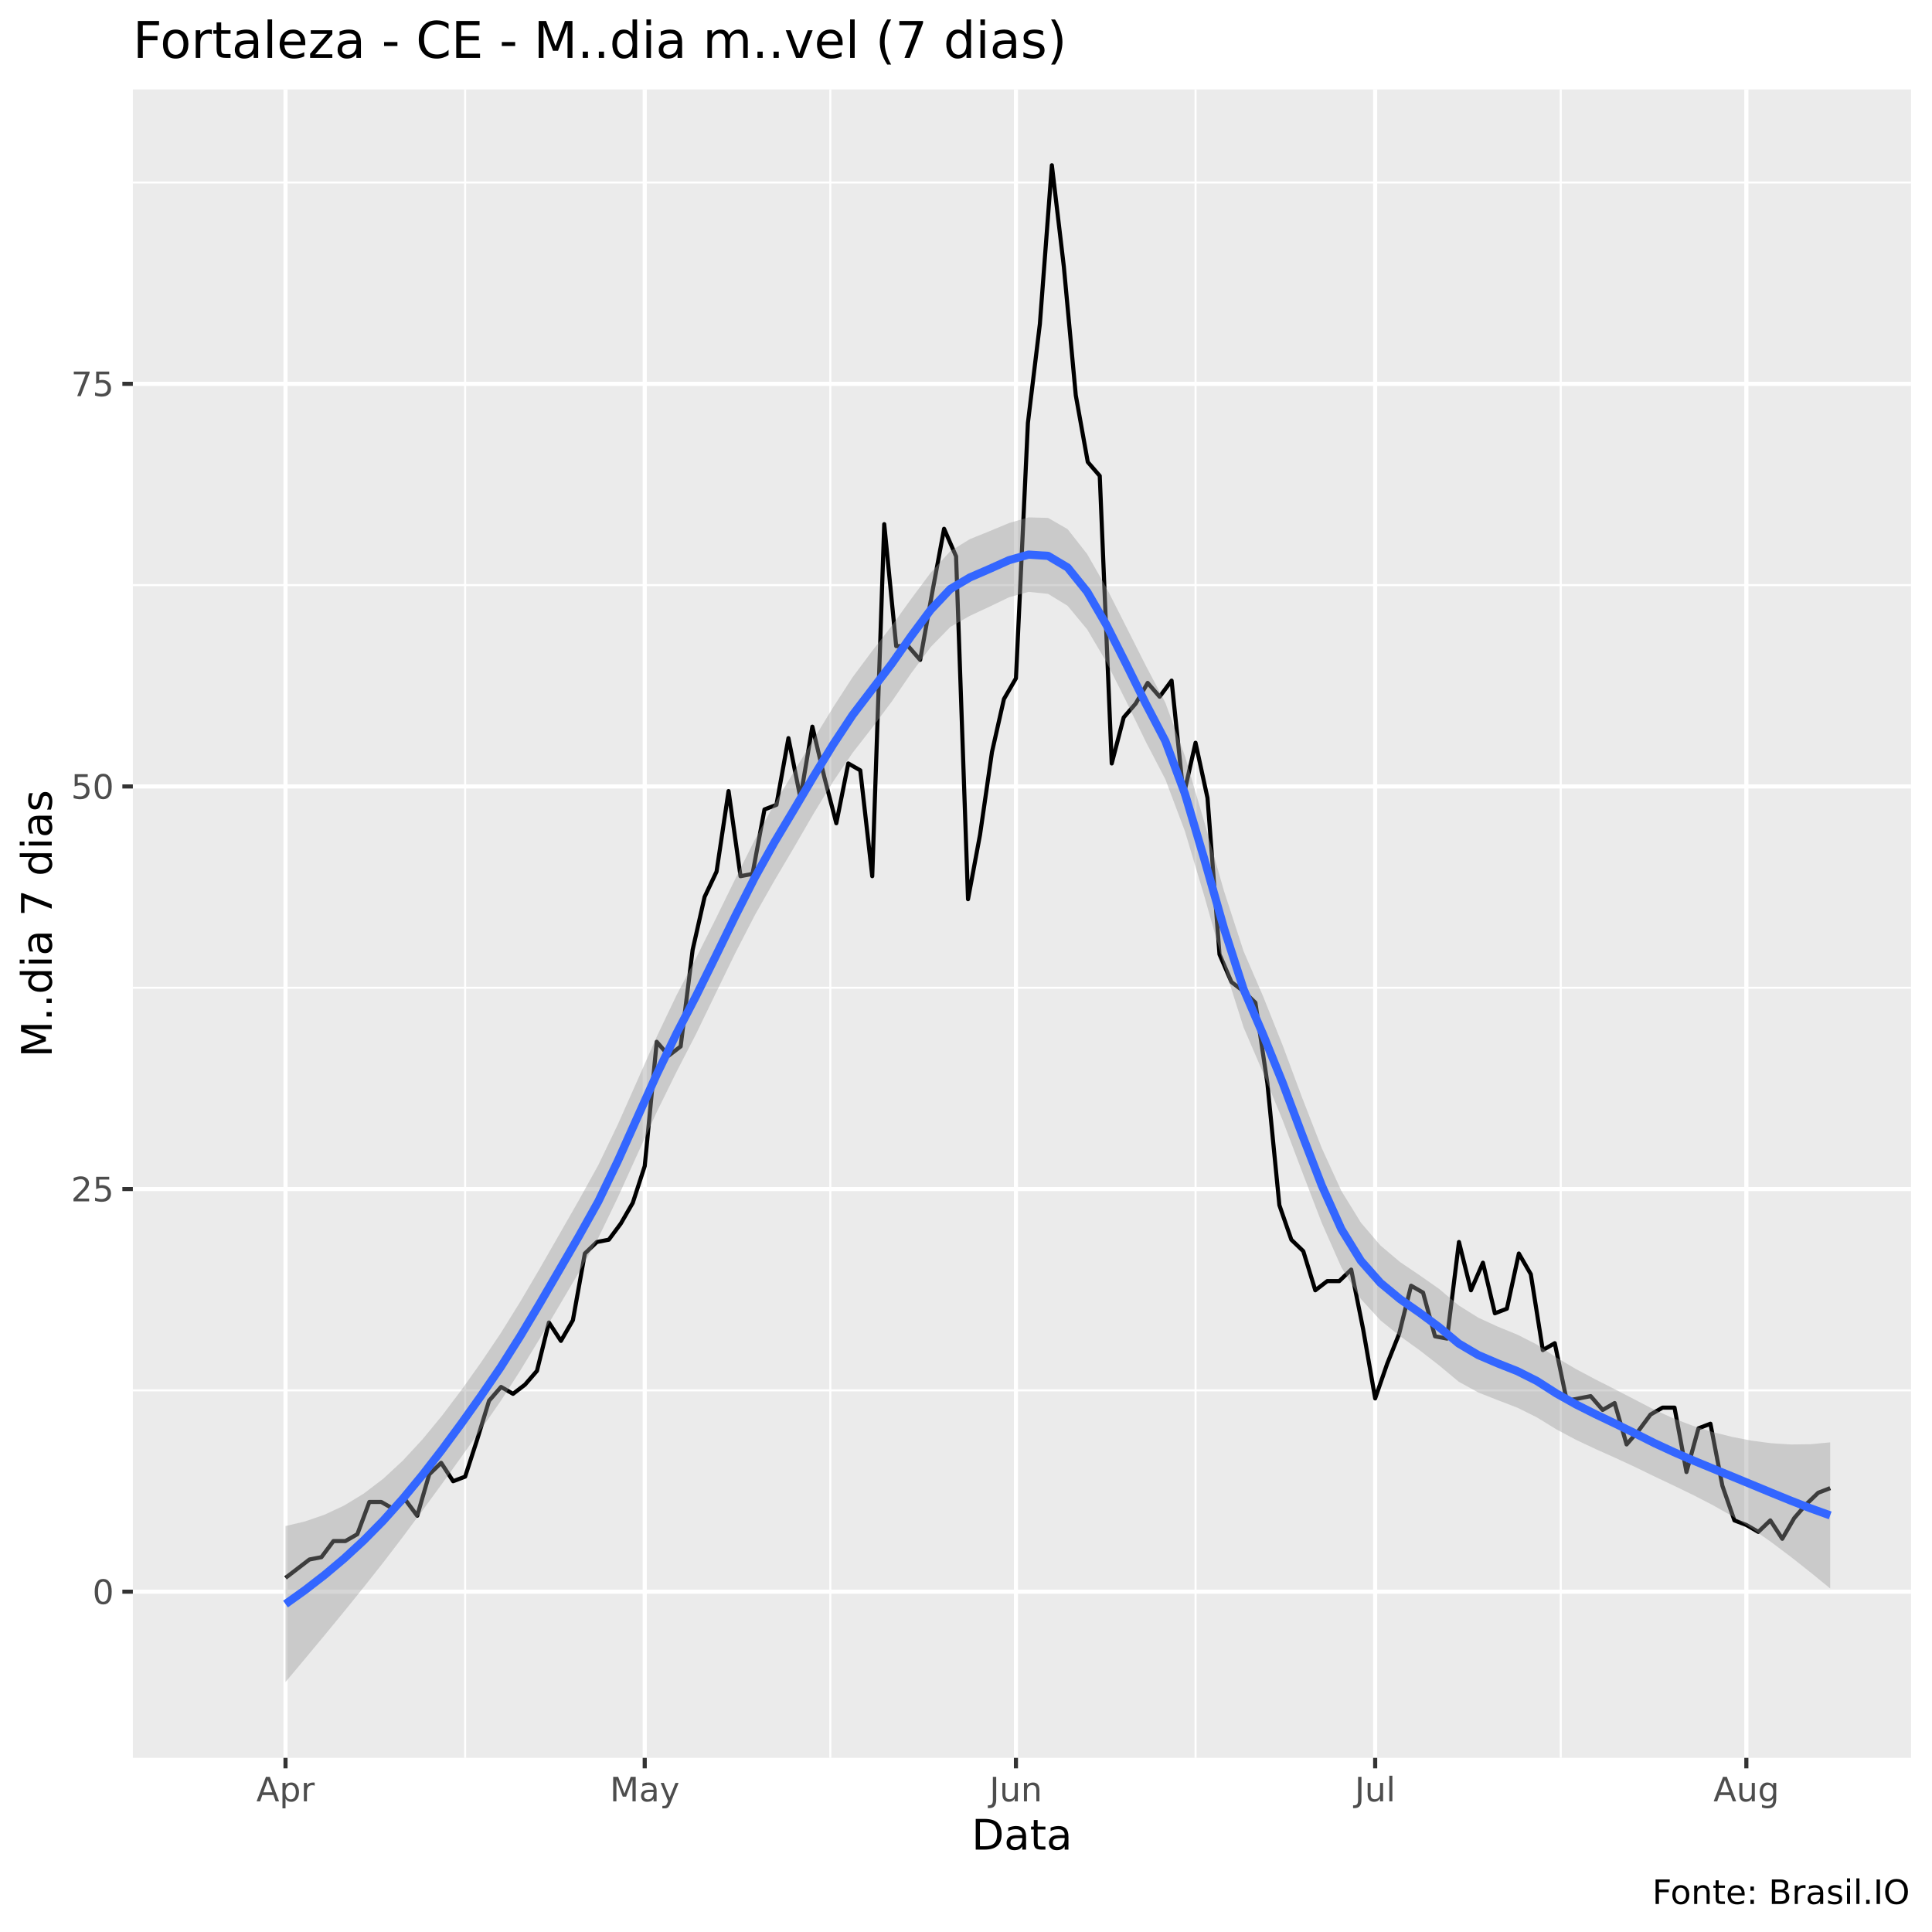
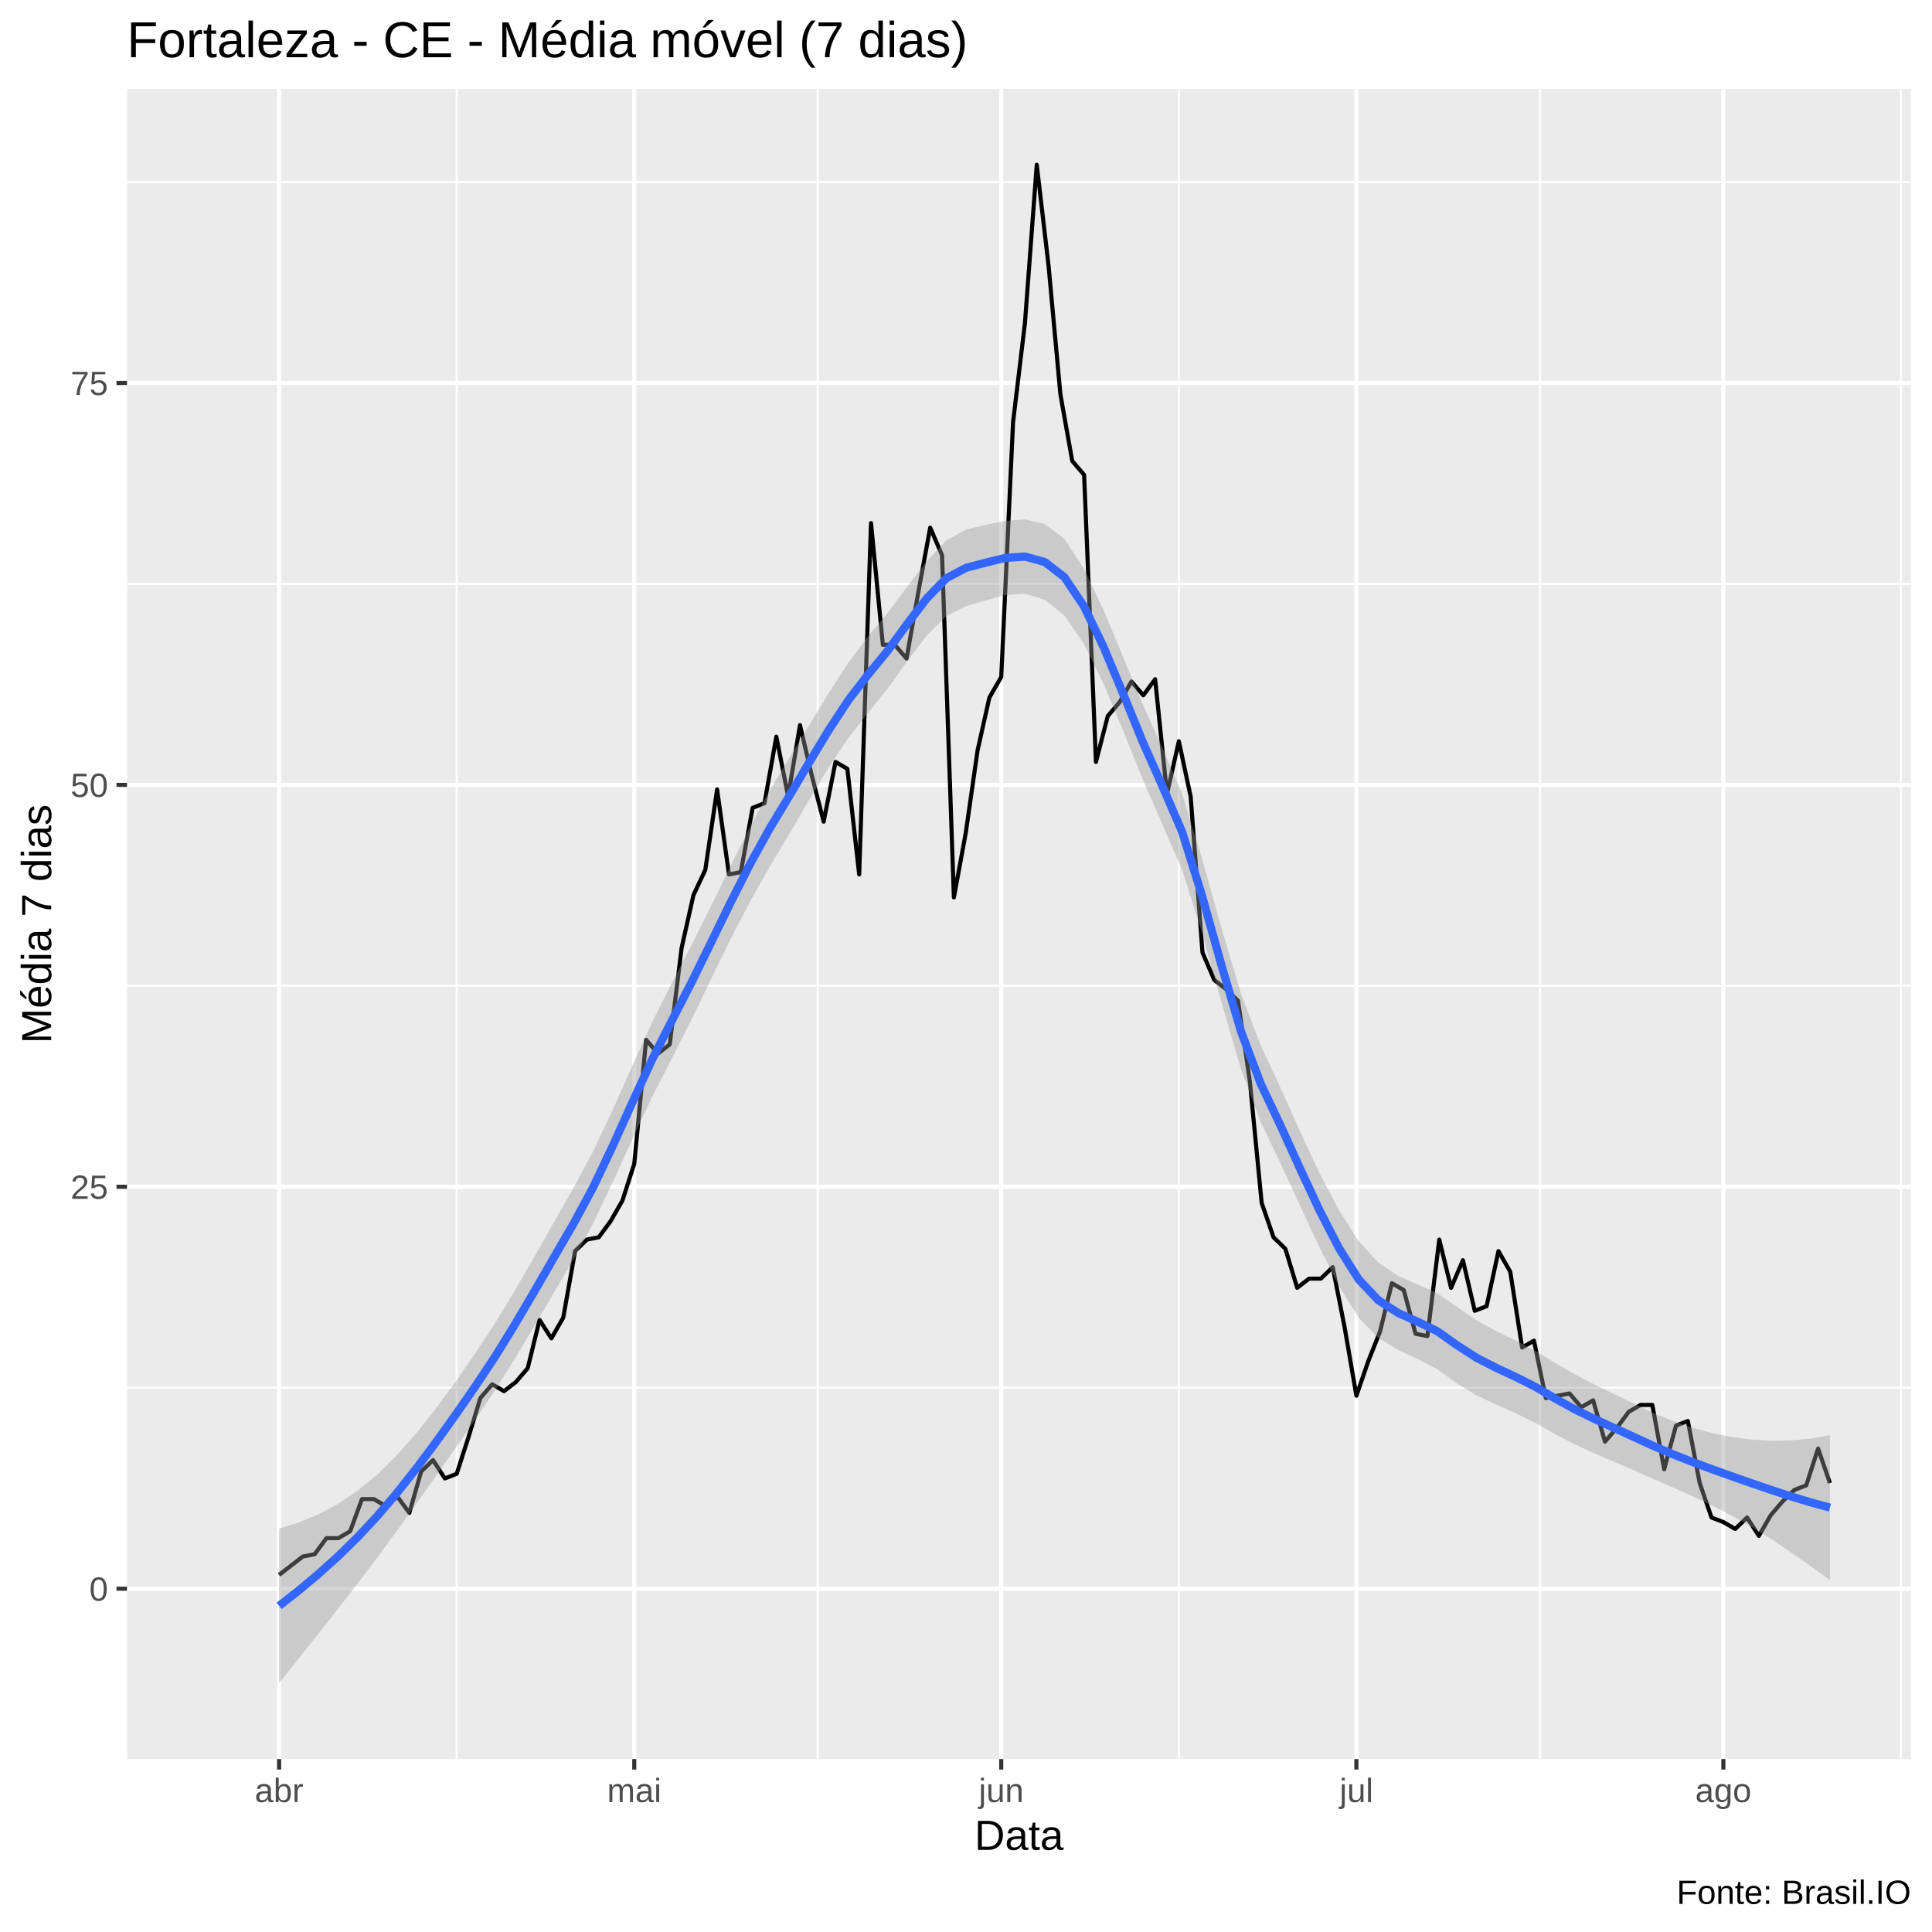
<svg xmlns="http://www.w3.org/2000/svg" viewBox="0 0 504.00 504.00">
  <defs>
    <style type="text/css">
    line, polyline, polygon, path, rect, circle {
      fill: none;
      stroke: #000000;
      stroke-linecap: round;
      stroke-linejoin: round;
      stroke-miterlimit: 10.00;
    }
  </style>
  </defs>
  <rect width="100%" height="100%" style="stroke: none; fill: #FFFFFF;" />
-   <rect x="0" y="0.00" width="504.00" height="504.00" style="stroke-width: 1.07; stroke: #FFFFFF; fill: #FFFFFF;" />
+   <rect x="0.00" y="0.00" width="504.00" height="504.00" style="stroke-width: 1.07; stroke: #FFFFFF; fill: #FFFFFF;" />
  <defs>
-     <clipPath id="cpMzQuNjZ8NDk4LjUyfDQ1OC41N3wyMy4zMw==">
-       <rect x="34.66" y="23.33" width="463.87" height="435.24" />
+     <clipPath id="cpMzMuMTN8NDk4LjUyfDQ1OC44OHwyMy4xOQ==">
+       <rect x="33.13" y="23.19" width="465.39" height="435.69" />
    </clipPath>
  </defs>
-   <rect x="34.66" y="23.33" width="463.87" height="435.24" style="stroke-width: 1.07; stroke: none; fill: #EBEBEB;" clip-path="url(#cpMzQuNjZ8NDk4LjUyfDQ1OC41N3wyMy4zMw==)" />
-   <polyline points="34.66,362.71 498.52,362.71 " style="stroke-width: 0.53; stroke: #FFFFFF; stroke-linecap: butt;" clip-path="url(#cpMzQuNjZ8NDk4LjUyfDQ1OC41N3wyMy4zMw==)" />
-   <polyline points="34.66,257.68 498.52,257.68 " style="stroke-width: 0.53; stroke: #FFFFFF; stroke-linecap: butt;" clip-path="url(#cpMzQuNjZ8NDk4LjUyfDQ1OC41N3wyMy4zMw==)" />
-   <polyline points="34.66,152.64 498.52,152.64 " style="stroke-width: 0.53; stroke: #FFFFFF; stroke-linecap: butt;" clip-path="url(#cpMzQuNjZ8NDk4LjUyfDQ1OC41N3wyMy4zMw==)" />
-   <polyline points="34.66,47.61 498.52,47.61 " style="stroke-width: 0.53; stroke: #FFFFFF; stroke-linecap: butt;" clip-path="url(#cpMzQuNjZ8NDk4LjUyfDQ1OC41N3wyMy4zMw==)" />
-   <polyline points="121.34,458.57 121.34,23.33 " style="stroke-width: 0.53; stroke: #FFFFFF; stroke-linecap: butt;" clip-path="url(#cpMzQuNjZ8NDk4LjUyfDQ1OC41N3wyMy4zMw==)" />
-   <polyline points="216.61,458.57 216.61,23.33 " style="stroke-width: 0.53; stroke: #FFFFFF; stroke-linecap: butt;" clip-path="url(#cpMzQuNjZ8NDk4LjUyfDQ1OC41N3wyMy4zMw==)" />
-   <polyline points="311.88,458.57 311.88,23.33 " style="stroke-width: 0.53; stroke: #FFFFFF; stroke-linecap: butt;" clip-path="url(#cpMzQuNjZ8NDk4LjUyfDQ1OC41N3wyMy4zMw==)" />
-   <polyline points="407.15,458.57 407.15,23.33 " style="stroke-width: 0.53; stroke: #FFFFFF; stroke-linecap: butt;" clip-path="url(#cpMzQuNjZ8NDk4LjUyfDQ1OC41N3wyMy4zMw==)" />
-   <polyline points="34.66,415.22 498.52,415.22 " style="stroke-width: 1.07; stroke: #FFFFFF; stroke-linecap: butt;" clip-path="url(#cpMzQuNjZ8NDk4LjUyfDQ1OC41N3wyMy4zMw==)" />
-   <polyline points="34.66,310.19 498.52,310.19 " style="stroke-width: 1.07; stroke: #FFFFFF; stroke-linecap: butt;" clip-path="url(#cpMzQuNjZ8NDk4LjUyfDQ1OC41N3wyMy4zMw==)" />
-   <polyline points="34.66,205.16 498.52,205.16 " style="stroke-width: 1.07; stroke: #FFFFFF; stroke-linecap: butt;" clip-path="url(#cpMzQuNjZ8NDk4LjUyfDQ1OC41N3wyMy4zMw==)" />
-   <polyline points="34.66,100.13 498.52,100.13 " style="stroke-width: 1.07; stroke: #FFFFFF; stroke-linecap: butt;" clip-path="url(#cpMzQuNjZ8NDk4LjUyfDQ1OC41N3wyMy4zMw==)" />
-   <polyline points="74.48,458.57 74.48,23.33 " style="stroke-width: 1.07; stroke: #FFFFFF; stroke-linecap: butt;" clip-path="url(#cpMzQuNjZ8NDk4LjUyfDQ1OC41N3wyMy4zMw==)" />
-   <polyline points="168.19,458.57 168.19,23.33 " style="stroke-width: 1.07; stroke: #FFFFFF; stroke-linecap: butt;" clip-path="url(#cpMzQuNjZ8NDk4LjUyfDQ1OC41N3wyMy4zMw==)" />
-   <polyline points="265.03,458.57 265.03,23.33 " style="stroke-width: 1.07; stroke: #FFFFFF; stroke-linecap: butt;" clip-path="url(#cpMzQuNjZ8NDk4LjUyfDQ1OC41N3wyMy4zMw==)" />
-   <polyline points="358.74,458.57 358.74,23.33 " style="stroke-width: 1.07; stroke: #FFFFFF; stroke-linecap: butt;" clip-path="url(#cpMzQuNjZ8NDk4LjUyfDQ1OC41N3wyMy4zMw==)" />
-   <polyline points="455.57,458.57 455.57,23.33 " style="stroke-width: 1.07; stroke: #FFFFFF; stroke-linecap: butt;" clip-path="url(#cpMzQuNjZ8NDk4LjUyfDQ1OC41N3wyMy4zMw==)" />
-   <polyline points="74.48,411.62 80.73,406.82 83.85,406.22 86.98,402.02 90.10,402.02 93.22,400.22 96.35,391.82 99.47,391.82 102.60,393.62 105.72,391.22 108.84,395.42 111.97,384.61 115.09,381.61 118.21,386.41 121.34,385.21 124.46,375.61 127.58,365.41 130.71,361.81 133.83,363.61 136.96,361.21 140.08,357.61 143.20,345.00 146.33,349.80 149.45,344.40 152.57,327.00 155.70,324.00 158.82,323.40 161.95,319.19 165.07,313.79 168.19,304.19 171.32,271.78 174.44,275.38 177.56,272.98 180.69,247.77 183.81,233.97 186.93,227.37 190.06,206.36 193.18,228.57 196.31,227.97 199.43,211.16 202.55,209.96 205.68,192.56 208.80,208.16 211.92,189.56 215.05,202.76 218.17,214.76 221.29,199.16 224.42,200.96 227.54,228.57 230.67,136.74 233.79,168.55 236.91,168.55 240.04,172.15 243.16,154.74 246.28,137.94 249.41,145.14 252.53,234.57 255.66,217.76 258.78,196.16 261.90,182.35 265.03,176.95 268.15,110.33 271.27,84.52 274.40,43.11 277.52,69.52 280.64,103.13 283.77,120.53 286.89,124.14 290.02,199.16 293.14,187.15 296.26,183.55 299.39,178.15 302.51,181.75 305.63,177.55 308.76,207.56 311.88,193.76 315.00,208.16 318.13,248.97 321.25,256.18 324.38,258.58 327.50,261.58 330.62,282.58 333.75,314.39 336.87,323.40 339.99,326.40 343.12,336.60 346.24,334.20 349.37,334.20 352.49,331.20 355.61,346.80 358.74,364.81 361.86,355.80 364.98,348.00 368.11,335.40 371.23,337.20 374.35,348.60 377.48,349.20 380.60,324.00 383.73,336.60 386.85,329.40 389.97,342.60 393.10,341.40 396.22,327.00 399.34,332.40 402.47,352.20 405.59,350.40 408.72,365.41 411.84,364.81 414.96,364.21 418.09,367.81 421.21,366.01 424.33,376.81 427.46,373.21 430.58,369.01 433.70,367.21 436.83,367.21 439.95,384.01 443.08,372.61 446.20,371.41 449.32,387.61 452.45,396.62 455.57,397.82 458.69,399.62 461.82,396.62 464.94,401.42 468.06,396.02 471.19,392.42 474.31,389.42 477.44,388.21 " style="stroke-width: 1.07; stroke-linecap: butt;" clip-path="url(#cpMzQuNjZ8NDk4LjUyfDQ1OC41N3wyMy4zMw==)" />
-   <polygon points="74.48,398.10 79.58,396.89 84.68,395.13 89.78,392.74 94.88,389.64 99.99,385.75 105.09,381.02 110.19,375.51 115.29,369.33 120.39,362.58 125.49,355.41 130.59,347.84 135.69,339.63 140.79,330.96 145.89,322.05 150.99,313.13 156.09,303.91 161.19,293.29 166.29,281.82 171.40,270.27 176.50,259.59 181.60,249.87 186.70,239.72 191.80,229.30 196.90,219.07 202.00,209.76 207.10,201.34 212.20,192.91 217.30,184.58 222.40,176.69 227.50,169.85 232.60,163.31 237.70,156.23 242.80,149.38 247.91,143.77 253.01,140.64 258.11,138.58 263.21,136.45 268.31,134.97 273.41,135.10 278.51,138.04 283.61,144.54 288.71,153.48 293.81,163.54 298.91,173.65 304.01,183.33 309.11,197.23 314.21,214.59 319.31,232.45 324.42,248.15 329.52,259.95 334.62,272.72 339.72,286.43 344.82,299.52 349.92,310.67 355.02,318.95 360.12,324.91 365.22,329.22 370.32,332.66 375.42,336.24 380.52,340.53 385.62,343.73 390.72,346.08 395.82,348.16 400.93,350.76 406.03,354.14 411.13,357.15 416.23,359.86 421.33,362.45 426.43,365.09 431.53,367.74 436.63,370.05 441.73,371.99 446.83,373.59 451.93,374.86 457.03,375.84 462.13,376.50 467.23,376.82 472.34,376.75 477.44,376.27 477.44,414.38 472.34,410.22 467.23,406.18 462.13,402.34 457.03,398.77 451.93,395.54 446.83,392.65 441.73,390.02 436.63,387.55 431.53,385.13 426.43,382.65 421.33,380.29 416.23,378.01 411.13,375.61 406.03,372.89 400.93,369.75 395.82,367.22 390.72,365.26 385.62,363.25 380.52,360.44 375.42,356.19 370.32,352.23 365.22,348.56 360.12,344.44 355.02,338.88 349.92,330.60 344.82,319.05 339.72,305.77 334.62,292.29 329.52,279.90 324.42,268.04 319.31,251.95 314.21,233.93 309.11,216.85 304.01,203.31 298.91,193.51 293.81,183.00 288.71,172.83 283.61,164.20 278.51,158.04 273.41,154.92 268.31,154.40 263.21,155.82 258.11,158.28 253.01,160.65 247.91,163.55 242.80,168.78 237.70,175.62 232.60,183.06 227.50,189.86 222.40,196.42 217.30,203.96 212.20,212.32 207.10,221.13 202.00,229.76 196.90,238.77 191.80,248.66 186.70,259.15 181.60,269.70 176.50,279.58 171.40,289.94 166.29,301.09 161.19,312.35 156.09,322.91 150.99,331.96 145.89,340.61 140.79,349.22 135.69,357.60 130.59,365.52 125.49,372.85 120.39,380.01 115.29,387.09 110.19,394.07 105.09,400.92 99.99,407.60 94.88,414.06 89.78,420.38 84.68,426.58 79.58,432.71 74.48,438.79 " style="stroke-width: 0.00; stroke: none; fill: #999999; fill-opacity: 0.40;" clip-path="url(#cpMzQuNjZ8NDk4LjUyfDQ1OC41N3wyMy4zMw==)" />
-   <polyline points="74.48,398.10 79.58,396.89 84.68,395.13 89.78,392.74 94.88,389.64 99.99,385.75 105.09,381.02 110.19,375.51 115.29,369.33 120.39,362.58 125.49,355.41 130.59,347.84 135.69,339.63 140.79,330.96 145.89,322.05 150.99,313.13 156.09,303.91 161.19,293.29 166.29,281.82 171.40,270.27 176.50,259.59 181.60,249.87 186.70,239.72 191.80,229.30 196.90,219.07 202.00,209.76 207.10,201.34 212.20,192.91 217.30,184.58 222.40,176.69 227.50,169.85 232.60,163.31 237.70,156.23 242.80,149.38 247.91,143.77 253.01,140.64 258.11,138.58 263.21,136.45 268.31,134.97 273.41,135.10 278.51,138.04 283.61,144.54 288.71,153.48 293.81,163.54 298.91,173.65 304.01,183.33 309.11,197.23 314.21,214.59 319.31,232.45 324.42,248.15 329.52,259.95 334.62,272.72 339.72,286.43 344.82,299.52 349.92,310.67 355.02,318.95 360.12,324.91 365.22,329.22 370.32,332.66 375.42,336.24 380.52,340.53 385.62,343.73 390.72,346.08 395.82,348.16 400.93,350.76 406.03,354.14 411.13,357.15 416.23,359.86 421.33,362.45 426.43,365.09 431.53,367.74 436.63,370.05 441.73,371.99 446.83,373.59 451.93,374.86 457.03,375.84 462.13,376.50 467.23,376.82 472.34,376.75 477.44,376.27 " style="stroke-width: 2.13; stroke: none;" clip-path="url(#cpMzQuNjZ8NDk4LjUyfDQ1OC41N3wyMy4zMw==)" />
-   <polyline points="477.44,414.38 472.34,410.22 467.23,406.18 462.13,402.34 457.03,398.77 451.93,395.54 446.83,392.65 441.73,390.02 436.63,387.55 431.53,385.13 426.43,382.65 421.33,380.29 416.23,378.01 411.13,375.61 406.03,372.89 400.93,369.75 395.82,367.22 390.72,365.26 385.62,363.25 380.52,360.44 375.42,356.19 370.32,352.23 365.22,348.56 360.12,344.44 355.02,338.88 349.92,330.60 344.82,319.05 339.72,305.77 334.62,292.29 329.52,279.90 324.42,268.04 319.31,251.95 314.21,233.93 309.11,216.85 304.01,203.31 298.91,193.51 293.81,183.00 288.71,172.83 283.61,164.20 278.51,158.04 273.41,154.92 268.31,154.40 263.21,155.82 258.11,158.28 253.01,160.65 247.91,163.55 242.80,168.78 237.70,175.62 232.60,183.06 227.50,189.86 222.40,196.42 217.30,203.96 212.20,212.32 207.10,221.13 202.00,229.76 196.90,238.77 191.80,248.66 186.70,259.15 181.60,269.70 176.50,279.58 171.40,289.94 166.29,301.09 161.19,312.35 156.09,322.91 150.99,331.96 145.89,340.61 140.79,349.22 135.69,357.60 130.59,365.52 125.49,372.85 120.39,380.01 115.29,387.09 110.19,394.07 105.09,400.92 99.99,407.60 94.88,414.06 89.78,420.38 84.68,426.58 79.58,432.71 74.48,438.79 " style="stroke-width: 2.13; stroke: none;" clip-path="url(#cpMzQuNjZ8NDk4LjUyfDQ1OC41N3wyMy4zMw==)" />
-   <polyline points="74.48,418.45 79.58,414.80 84.68,410.85 89.78,406.56 94.88,401.85 99.99,396.67 105.09,390.97 110.19,384.79 115.29,378.21 120.39,371.30 125.49,364.13 130.59,356.68 135.69,348.62 140.79,340.09 145.89,331.33 150.99,322.54 156.09,313.41 161.19,302.82 166.29,291.45 171.40,280.11 176.50,269.58 181.60,259.78 186.70,249.44 191.80,238.98 196.90,228.92 202.00,219.76 207.10,211.24 212.20,202.62 217.30,194.27 222.40,186.55 227.50,179.86 232.60,173.19 237.70,165.93 242.80,159.08 247.91,153.66 253.01,150.64 258.11,148.43 263.21,146.14 268.31,144.68 273.41,145.01 278.51,148.04 283.61,154.37 288.71,163.16 293.81,173.27 298.91,183.58 304.01,193.32 309.11,207.04 314.21,224.26 319.31,242.20 324.42,258.09 329.52,269.92 334.62,282.51 339.72,296.10 344.82,309.29 349.92,320.64 355.02,328.91 360.12,334.67 365.22,338.89 370.32,342.44 375.42,346.22 380.52,350.48 385.62,353.49 390.72,355.67 395.82,357.69 400.93,360.26 406.03,363.52 411.13,366.38 416.23,368.94 421.33,371.37 426.43,373.87 431.53,376.44 436.63,378.80 441.73,381.01 446.83,383.12 451.93,385.20 457.03,387.31 462.13,389.42 467.23,391.50 472.34,393.49 477.44,395.32 " style="stroke-width: 2.13; stroke: #3366FF; stroke-linecap: butt;" clip-path="url(#cpMzQuNjZ8NDk4LjUyfDQ1OC41N3wyMy4zMw==)" />
+   <rect x="33.13" y="23.19" width="465.39" height="435.69" style="stroke-width: 1.07; stroke: none; fill: #EBEBEB;" clip-path="url(#cpMzMuMTN8NDk4LjUyfDQ1OC44OHwyMy4xOQ==)" />
+   <polyline points="33.13,362.02 498.52,362.02 " style="stroke-width: 0.53; stroke: #FFFFFF; stroke-linecap: butt;" clip-path="url(#cpMzMuMTN8NDk4LjUyfDQ1OC44OHwyMy4xOQ==)" />
+   <polyline points="33.13,257.17 498.52,257.17 " style="stroke-width: 0.53; stroke: #FFFFFF; stroke-linecap: butt;" clip-path="url(#cpMzMuMTN8NDk4LjUyfDQ1OC44OHwyMy4xOQ==)" />
+   <polyline points="33.13,152.33 498.52,152.33 " style="stroke-width: 0.53; stroke: #FFFFFF; stroke-linecap: butt;" clip-path="url(#cpMzMuMTN8NDk4LjUyfDQ1OC44OHwyMy4xOQ==)" />
+   <polyline points="33.13,47.48 498.52,47.48 " style="stroke-width: 0.53; stroke: #FFFFFF; stroke-linecap: butt;" clip-path="url(#cpMzMuMTN8NDk4LjUyfDQ1OC44OHwyMy4xOQ==)" />
+   <polyline points="119.13,458.88 119.13,23.19 " style="stroke-width: 0.53; stroke: #FFFFFF; stroke-linecap: butt;" clip-path="url(#cpMzMuMTN8NDk4LjUyfDQ1OC44OHwyMy4xOQ==)" />
+   <polyline points="213.32,458.88 213.32,23.19 " style="stroke-width: 0.53; stroke: #FFFFFF; stroke-linecap: butt;" clip-path="url(#cpMzMuMTN8NDk4LjUyfDQ1OC44OHwyMy4xOQ==)" />
+   <polyline points="307.52,458.88 307.52,23.19 " style="stroke-width: 0.53; stroke: #FFFFFF; stroke-linecap: butt;" clip-path="url(#cpMzMuMTN8NDk4LjUyfDQ1OC44OHwyMy4xOQ==)" />
+   <polyline points="401.71,458.88 401.71,23.19 " style="stroke-width: 0.53; stroke: #FFFFFF; stroke-linecap: butt;" clip-path="url(#cpMzMuMTN8NDk4LjUyfDQ1OC44OHwyMy4xOQ==)" />
+   <polyline points="495.90,458.88 495.90,23.19 " style="stroke-width: 0.53; stroke: #FFFFFF; stroke-linecap: butt;" clip-path="url(#cpMzMuMTN8NDk4LjUyfDQ1OC44OHwyMy4xOQ==)" />
+   <polyline points="33.13,414.44 498.52,414.44 " style="stroke-width: 1.07; stroke: #FFFFFF; stroke-linecap: butt;" clip-path="url(#cpMzMuMTN8NDk4LjUyfDQ1OC44OHwyMy4xOQ==)" />
+   <polyline points="33.13,309.59 498.52,309.59 " style="stroke-width: 1.07; stroke: #FFFFFF; stroke-linecap: butt;" clip-path="url(#cpMzMuMTN8NDk4LjUyfDQ1OC44OHwyMy4xOQ==)" />
+   <polyline points="33.13,204.75 498.52,204.75 " style="stroke-width: 1.07; stroke: #FFFFFF; stroke-linecap: butt;" clip-path="url(#cpMzMuMTN8NDk4LjUyfDQ1OC44OHwyMy4xOQ==)" />
+   <polyline points="33.13,99.91 498.52,99.91 " style="stroke-width: 1.07; stroke: #FFFFFF; stroke-linecap: butt;" clip-path="url(#cpMzMuMTN8NDk4LjUyfDQ1OC44OHwyMy4xOQ==)" />
+   <polyline points="72.81,458.88 72.81,23.19 " style="stroke-width: 1.07; stroke: #FFFFFF; stroke-linecap: butt;" clip-path="url(#cpMzMuMTN8NDk4LjUyfDQ1OC44OHwyMy4xOQ==)" />
+   <polyline points="165.46,458.88 165.46,23.19 " style="stroke-width: 1.07; stroke: #FFFFFF; stroke-linecap: butt;" clip-path="url(#cpMzMuMTN8NDk4LjUyfDQ1OC44OHwyMy4xOQ==)" />
+   <polyline points="261.19,458.88 261.19,23.19 " style="stroke-width: 1.07; stroke: #FFFFFF; stroke-linecap: butt;" clip-path="url(#cpMzMuMTN8NDk4LjUyfDQ1OC44OHwyMy4xOQ==)" />
+   <polyline points="353.84,458.88 353.84,23.19 " style="stroke-width: 1.07; stroke: #FFFFFF; stroke-linecap: butt;" clip-path="url(#cpMzMuMTN8NDk4LjUyfDQ1OC44OHwyMy4xOQ==)" />
+   <polyline points="449.57,458.88 449.57,23.19 " style="stroke-width: 1.07; stroke: #FFFFFF; stroke-linecap: butt;" clip-path="url(#cpMzMuMTN8NDk4LjUyfDQ1OC44OHwyMy4xOQ==)" />
+   <polyline points="72.81,410.84 78.99,406.05 82.08,405.45 85.16,401.26 88.25,401.26 91.34,399.46 94.43,391.07 97.52,391.07 100.61,392.87 103.69,390.47 106.78,394.67 109.87,383.88 112.96,380.89 116.05,385.68 119.13,384.48 122.22,374.90 125.31,364.71 128.40,361.12 131.49,362.91 134.58,360.52 137.66,356.92 140.75,344.34 143.84,349.13 146.93,343.74 150.02,326.37 153.10,323.37 156.19,322.77 159.28,318.58 162.37,313.19 165.46,303.60 168.55,271.25 171.63,274.85 174.72,272.45 177.81,247.29 180.90,233.51 183.99,226.92 187.07,205.95 190.16,228.11 193.25,227.52 196.34,210.74 199.43,209.54 202.52,192.17 205.60,207.74 208.69,189.17 211.78,202.35 214.87,214.34 217.96,198.76 221.05,200.56 224.13,228.11 227.22,136.45 230.31,168.20 233.40,168.20 236.49,171.80 239.57,154.42 242.66,137.65 245.75,144.84 248.84,234.11 251.93,217.33 255.02,195.76 258.10,181.98 261.19,176.59 264.28,110.09 267.37,84.33 270.46,42.99 273.54,69.35 276.63,102.90 279.72,120.27 282.81,123.87 285.90,198.76 288.99,186.78 292.07,183.18 295.16,177.79 298.25,181.38 301.34,177.19 304.43,207.15 307.52,193.37 310.60,207.74 313.69,248.48 316.78,255.67 319.87,258.07 322.96,261.07 326.04,282.03 329.13,313.79 332.22,322.77 335.31,325.77 338.40,335.95 341.49,333.56 344.57,333.56 347.66,330.56 350.75,346.14 353.84,364.11 356.93,355.13 360.01,347.34 363.10,334.76 366.19,336.55 369.28,347.94 372.37,348.54 375.46,323.37 378.54,335.95 381.63,328.76 384.72,341.95 387.81,340.75 390.90,326.37 393.98,331.76 397.07,351.53 400.16,349.73 403.25,364.71 406.34,364.11 409.43,363.51 412.51,367.11 415.60,365.31 418.69,376.09 421.78,372.50 424.87,368.31 427.96,366.51 431.04,366.51 434.13,383.28 437.22,371.90 440.31,370.70 443.40,386.88 446.48,395.87 449.57,397.06 452.66,398.86 455.75,395.87 458.84,400.66 461.93,395.27 465.01,391.67 468.10,388.68 471.19,387.48 474.28,377.89 477.37,386.88 " style="stroke-width: 1.07; stroke-linecap: butt;" clip-path="url(#cpMzMuMTN8NDk4LjUyfDQ1OC44OHwyMy4xOQ==)" />
+   <polygon points="72.81,398.76 77.93,397.16 83.05,395.04 88.17,392.31 93.30,388.88 98.42,384.67 103.54,379.62 108.66,373.81 113.78,367.35 118.90,360.37 124.02,352.98 129.14,345.17 134.26,336.72 139.38,327.87 144.50,318.84 149.63,309.86 154.75,300.30 159.87,289.44 164.99,277.96 170.11,266.67 175.23,256.49 180.35,246.68 185.47,236.40 190.59,225.89 195.71,215.57 200.84,206.07 205.96,197.63 211.08,189.19 216.20,180.79 221.32,172.84 226.44,166.01 231.56,159.87 236.68,153.05 241.80,146.38 246.92,140.94 252.04,138.13 257.17,136.92 262.29,135.86 267.41,135.50 272.53,136.70 277.65,140.56 282.77,148.36 287.89,159.17 293.01,171.43 298.13,183.79 303.25,195.13 308.38,207.11 313.50,223.70 318.62,242.04 323.74,259.23 328.86,272.67 333.98,283.61 339.10,295.07 344.22,306.04 349.34,315.79 354.46,323.80 359.58,329.38 364.71,332.84 369.83,335.09 374.95,337.36 380.07,340.93 385.19,344.41 390.31,347.25 395.43,349.75 400.55,352.38 405.67,355.54 410.79,358.49 415.91,361.16 421.04,363.66 426.16,366.13 431.28,368.58 436.40,370.70 441.52,372.46 446.64,373.84 451.76,374.86 456.88,375.54 462.00,375.85 467.12,375.77 472.25,375.29 477.37,374.40 477.37,412.19 472.25,408.49 467.12,404.90 462.00,401.47 456.88,398.29 451.76,395.38 446.64,392.74 441.52,390.33 436.40,388.04 431.28,385.81 426.16,383.53 421.04,381.34 415.91,379.14 410.79,376.78 405.67,374.13 400.55,371.20 395.43,368.68 390.31,366.42 385.19,364.01 380.07,360.89 374.95,357.20 369.83,354.53 364.71,352.17 359.58,349.04 354.46,343.78 349.34,335.55 344.22,325.42 339.10,314.43 333.98,303.34 328.86,292.65 323.74,278.92 318.62,261.38 313.50,243.11 308.38,226.91 303.25,215.10 298.13,203.39 293.01,190.64 287.89,178.39 282.77,167.98 277.65,160.53 272.53,156.49 267.41,154.91 262.29,155.21 257.17,156.63 252.04,158.11 246.92,160.67 241.80,165.73 236.68,172.44 231.56,179.64 226.44,185.98 221.32,192.49 216.20,200.12 211.08,208.63 205.96,217.48 200.84,226.01 195.71,235.09 190.59,244.99 185.47,255.47 180.35,266.07 175.23,276.17 170.11,286.17 164.99,297.10 159.87,308.33 154.75,319.11 149.63,328.54 144.50,337.23 139.38,345.97 134.26,354.52 129.14,362.69 124.02,370.27 118.90,377.64 113.78,384.96 108.66,392.20 103.54,399.34 98.42,406.31 93.30,413.08 88.17,419.70 83.05,426.21 77.93,432.65 72.81,439.07 " style="stroke-width: 0.00; stroke: none; fill: #999999; fill-opacity: 0.40;" clip-path="url(#cpMzMuMTN8NDk4LjUyfDQ1OC44OHwyMy4xOQ==)" />
+   <polyline points="72.81,398.76 77.93,397.16 83.05,395.04 88.17,392.31 93.30,388.88 98.42,384.67 103.54,379.62 108.66,373.81 113.78,367.35 118.90,360.37 124.02,352.98 129.14,345.17 134.26,336.72 139.38,327.87 144.50,318.84 149.63,309.86 154.75,300.30 159.87,289.44 164.99,277.96 170.11,266.67 175.23,256.49 180.35,246.68 185.47,236.40 190.59,225.89 195.71,215.57 200.84,206.07 205.96,197.63 211.08,189.19 216.20,180.79 221.32,172.84 226.44,166.01 231.56,159.87 236.68,153.05 241.80,146.38 246.92,140.94 252.04,138.13 257.17,136.92 262.29,135.86 267.41,135.50 272.53,136.70 277.65,140.56 282.77,148.36 287.89,159.17 293.01,171.43 298.13,183.79 303.25,195.13 308.38,207.11 313.50,223.70 318.62,242.04 323.74,259.23 328.86,272.67 333.98,283.61 339.10,295.07 344.22,306.04 349.34,315.79 354.46,323.80 359.58,329.38 364.71,332.84 369.83,335.09 374.95,337.36 380.07,340.93 385.19,344.41 390.31,347.25 395.43,349.75 400.55,352.38 405.67,355.54 410.79,358.49 415.91,361.16 421.04,363.66 426.16,366.13 431.28,368.58 436.40,370.70 441.52,372.46 446.64,373.84 451.76,374.86 456.88,375.54 462.00,375.85 467.12,375.77 472.25,375.29 477.37,374.40 " style="stroke-width: 2.13; stroke: none;" clip-path="url(#cpMzMuMTN8NDk4LjUyfDQ1OC44OHwyMy4xOQ==)" />
+   <polyline points="477.37,412.19 472.25,408.49 467.12,404.90 462.00,401.47 456.88,398.29 451.76,395.38 446.64,392.74 441.52,390.33 436.40,388.04 431.28,385.81 426.16,383.53 421.04,381.34 415.91,379.14 410.79,376.78 405.67,374.13 400.55,371.20 395.43,368.68 390.31,366.42 385.19,364.01 380.07,360.89 374.95,357.20 369.83,354.53 364.71,352.17 359.58,349.04 354.46,343.78 349.34,335.55 344.22,325.42 339.10,314.43 333.98,303.34 328.86,292.65 323.74,278.92 318.62,261.38 313.50,243.11 308.38,226.91 303.25,215.10 298.13,203.39 293.01,190.64 287.89,178.39 282.77,167.98 277.65,160.53 272.53,156.49 267.41,154.91 262.29,155.21 257.17,156.63 252.04,158.11 246.92,160.67 241.80,165.73 236.68,172.44 231.56,179.64 226.44,185.98 221.32,192.49 216.20,200.12 211.08,208.63 205.96,217.48 200.84,226.01 195.71,235.09 190.59,244.99 185.47,255.47 180.35,266.07 175.23,276.17 170.11,286.17 164.99,297.10 159.87,308.33 154.75,319.11 149.63,328.54 144.50,337.23 139.38,345.97 134.26,354.52 129.14,362.69 124.02,370.27 118.90,377.64 113.78,384.96 108.66,392.20 103.54,399.34 98.42,406.31 93.30,413.08 88.17,419.70 83.05,426.21 77.93,432.65 72.81,439.07 " style="stroke-width: 2.13; stroke: none;" clip-path="url(#cpMzMuMTN8NDk4LjUyfDQ1OC44OHwyMy4xOQ==)" />
+   <polyline points="72.81,418.92 77.93,414.91 83.05,410.63 88.17,406.01 93.30,400.98 98.42,395.49 103.54,389.48 108.66,383.01 113.78,376.16 118.90,369.01 124.02,361.63 129.14,353.93 134.26,345.62 139.38,336.92 144.50,328.04 149.63,319.20 154.75,309.70 159.87,298.89 164.99,287.53 170.11,276.42 175.23,266.33 180.35,256.38 185.47,245.93 190.59,235.44 195.71,225.33 200.84,216.04 205.96,207.56 211.08,198.91 216.20,190.46 221.32,182.66 226.44,176.00 231.56,169.76 236.68,162.75 241.80,156.06 246.92,150.81 252.04,148.12 257.17,146.77 262.29,145.53 267.41,145.20 272.53,146.60 277.65,150.54 282.77,158.17 287.89,168.78 293.01,181.03 298.13,193.59 303.25,205.11 308.38,217.01 313.50,233.41 318.62,251.71 323.74,269.07 328.86,282.66 333.98,293.48 339.10,304.75 344.22,315.73 349.34,325.67 354.46,333.79 359.58,339.21 364.71,342.50 369.83,344.81 374.95,347.28 380.07,350.91 385.19,354.21 390.31,356.83 395.43,359.21 400.55,361.79 405.67,364.83 410.79,367.64 415.91,370.15 421.04,372.50 426.16,374.83 431.28,377.19 436.40,379.37 441.52,381.39 446.64,383.29 451.76,385.12 456.88,386.91 462.00,388.66 467.12,390.34 472.25,391.89 477.37,393.29 " style="stroke-width: 2.13; stroke: #3366FF; stroke-linecap: butt;" clip-path="url(#cpMzMuMTN8NDk4LjUyfDQ1OC44OHwyMy4xOQ==)" />
  <defs>
    <clipPath id="cpMC4wMHw1MDQuMDB8NTA0LjAwfDAuMDA=">
      <rect x="0.00" y="0.00" width="504.00" height="504.00" />
    </clipPath>
  </defs>
  <g clip-path="url(#cpMC4wMHw1MDQuMDB8NTA0LjAwfDAuMDA=)">
-     <text x="24.13" y="418.43" style="font-size: 8.80px; fill: #4D4D4D; font-family: DejaVu Sans;" textLength="5.60px" lengthAdjust="spacingAndGlyphs">0</text>
+     <text x="23.30" y="417.59" style="font-size: 8.80px; fill: #4D4D4D; font-family: Arial;" textLength="4.89px" lengthAdjust="spacingAndGlyphs">0</text>
  </g>
  <g clip-path="url(#cpMC4wMHw1MDQuMDB8NTA0LjAwfDAuMDA=)">
-     <text x="18.53" y="313.40" style="font-size: 8.80px; fill: #4D4D4D; font-family: DejaVu Sans;" textLength="11.20px" lengthAdjust="spacingAndGlyphs">25</text>
+     <text x="18.41" y="312.74" style="font-size: 8.80px; fill: #4D4D4D; font-family: Arial;" textLength="9.79px" lengthAdjust="spacingAndGlyphs">25</text>
  </g>
  <g clip-path="url(#cpMC4wMHw1MDQuMDB8NTA0LjAwfDAuMDA=)">
-     <text x="18.53" y="208.37" style="font-size: 8.80px; fill: #4D4D4D; font-family: DejaVu Sans;" textLength="11.20px" lengthAdjust="spacingAndGlyphs">50</text>
+     <text x="18.41" y="207.90" style="font-size: 8.80px; fill: #4D4D4D; font-family: Arial;" textLength="9.79px" lengthAdjust="spacingAndGlyphs">50</text>
  </g>
  <g clip-path="url(#cpMC4wMHw1MDQuMDB8NTA0LjAwfDAuMDA=)">
-     <text x="18.53" y="103.34" style="font-size: 8.80px; fill: #4D4D4D; font-family: DejaVu Sans;" textLength="11.20px" lengthAdjust="spacingAndGlyphs">75</text>
+     <text x="18.41" y="103.05" style="font-size: 8.80px; fill: #4D4D4D; font-family: Arial;" textLength="9.79px" lengthAdjust="spacingAndGlyphs">75</text>
  </g>
-   <polyline points="31.92,415.22 34.66,415.22 " style="stroke-width: 1.07; stroke: #333333; stroke-linecap: butt;" clip-path="url(#cpMC4wMHw1MDQuMDB8NTA0LjAwfDAuMDA=)" />
-   <polyline points="31.92,310.19 34.66,310.19 " style="stroke-width: 1.07; stroke: #333333; stroke-linecap: butt;" clip-path="url(#cpMC4wMHw1MDQuMDB8NTA0LjAwfDAuMDA=)" />
-   <polyline points="31.92,205.16 34.66,205.16 " style="stroke-width: 1.07; stroke: #333333; stroke-linecap: butt;" clip-path="url(#cpMC4wMHw1MDQuMDB8NTA0LjAwfDAuMDA=)" />
-   <polyline points="31.92,100.13 34.66,100.13 " style="stroke-width: 1.07; stroke: #333333; stroke-linecap: butt;" clip-path="url(#cpMC4wMHw1MDQuMDB8NTA0LjAwfDAuMDA=)" />
-   <polyline points="74.48,461.31 74.48,458.57 " style="stroke-width: 1.07; stroke: #333333; stroke-linecap: butt;" clip-path="url(#cpMC4wMHw1MDQuMDB8NTA0LjAwfDAuMDA=)" />
-   <polyline points="168.19,461.31 168.19,458.57 " style="stroke-width: 1.07; stroke: #333333; stroke-linecap: butt;" clip-path="url(#cpMC4wMHw1MDQuMDB8NTA0LjAwfDAuMDA=)" />
-   <polyline points="265.03,461.31 265.03,458.57 " style="stroke-width: 1.07; stroke: #333333; stroke-linecap: butt;" clip-path="url(#cpMC4wMHw1MDQuMDB8NTA0LjAwfDAuMDA=)" />
-   <polyline points="358.74,461.31 358.74,458.57 " style="stroke-width: 1.07; stroke: #333333; stroke-linecap: butt;" clip-path="url(#cpMC4wMHw1MDQuMDB8NTA0LjAwfDAuMDA=)" />
-   <polyline points="455.57,461.31 455.57,458.57 " style="stroke-width: 1.07; stroke: #333333; stroke-linecap: butt;" clip-path="url(#cpMC4wMHw1MDQuMDB8NTA0LjAwfDAuMDA=)" />
+   <polyline points="30.39,414.44 33.13,414.44 " style="stroke-width: 1.07; stroke: #333333; stroke-linecap: butt;" clip-path="url(#cpMC4wMHw1MDQuMDB8NTA0LjAwfDAuMDA=)" />
+   <polyline points="30.39,309.59 33.13,309.59 " style="stroke-width: 1.07; stroke: #333333; stroke-linecap: butt;" clip-path="url(#cpMC4wMHw1MDQuMDB8NTA0LjAwfDAuMDA=)" />
+   <polyline points="30.39,204.75 33.13,204.75 " style="stroke-width: 1.07; stroke: #333333; stroke-linecap: butt;" clip-path="url(#cpMC4wMHw1MDQuMDB8NTA0LjAwfDAuMDA=)" />
+   <polyline points="30.39,99.91 33.13,99.91 " style="stroke-width: 1.07; stroke: #333333; stroke-linecap: butt;" clip-path="url(#cpMC4wMHw1MDQuMDB8NTA0LjAwfDAuMDA=)" />
+   <polyline points="72.81,461.62 72.81,458.88 " style="stroke-width: 1.07; stroke: #333333; stroke-linecap: butt;" clip-path="url(#cpMC4wMHw1MDQuMDB8NTA0LjAwfDAuMDA=)" />
+   <polyline points="165.46,461.62 165.46,458.88 " style="stroke-width: 1.07; stroke: #333333; stroke-linecap: butt;" clip-path="url(#cpMC4wMHw1MDQuMDB8NTA0LjAwfDAuMDA=)" />
+   <polyline points="261.19,461.62 261.19,458.88 " style="stroke-width: 1.07; stroke: #333333; stroke-linecap: butt;" clip-path="url(#cpMC4wMHw1MDQuMDB8NTA0LjAwfDAuMDA=)" />
+   <polyline points="353.84,461.62 353.84,458.88 " style="stroke-width: 1.07; stroke: #333333; stroke-linecap: butt;" clip-path="url(#cpMC4wMHw1MDQuMDB8NTA0LjAwfDAuMDA=)" />
+   <polyline points="449.57,461.62 449.57,458.88 " style="stroke-width: 1.07; stroke: #333333; stroke-linecap: butt;" clip-path="url(#cpMC4wMHw1MDQuMDB8NTA0LjAwfDAuMDA=)" />
  <g clip-path="url(#cpMC4wMHw1MDQuMDB8NTA0LjAwfDAuMDA=)">
-     <text x="66.87" y="469.92" style="font-size: 8.80px; fill: #4D4D4D; font-family: DejaVu Sans;" textLength="15.22px" lengthAdjust="spacingAndGlyphs">Apr</text>
+     <text x="66.45" y="470.11" style="font-size: 8.80px; fill: #4D4D4D; font-family: Arial;" textLength="12.72px" lengthAdjust="spacingAndGlyphs">abr</text>
  </g>
  <g clip-path="url(#cpMC4wMHw1MDQuMDB8NTA0LjAwfDAuMDA=)">
-     <text x="159.10" y="469.92" style="font-size: 8.80px; fill: #4D4D4D; font-family: DejaVu Sans;" textLength="18.19px" lengthAdjust="spacingAndGlyphs">May</text>
+     <text x="158.37" y="470.11" style="font-size: 8.80px; fill: #4D4D4D; font-family: Arial;" textLength="14.18px" lengthAdjust="spacingAndGlyphs">mai</text>
  </g>
  <g clip-path="url(#cpMC4wMHw1MDQuMDB8NTA0LjAwfDAuMDA=)">
-     <text x="258.15" y="469.92" style="font-size: 8.80px; fill: #4D4D4D; font-family: DejaVu Sans;" textLength="13.75px" lengthAdjust="spacingAndGlyphs">Jun</text>
+     <text x="255.32" y="470.11" style="font-size: 8.80px; fill: #4D4D4D; font-family: Arial;" textLength="11.74px" lengthAdjust="spacingAndGlyphs">jun</text>
  </g>
  <g clip-path="url(#cpMC4wMHw1MDQuMDB8NTA0LjAwfDAuMDA=)">
-     <text x="353.43" y="469.92" style="font-size: 8.80px; fill: #4D4D4D; font-family: DejaVu Sans;" textLength="10.62px" lengthAdjust="spacingAndGlyphs">Jul</text>
+     <text x="349.44" y="470.11" style="font-size: 8.80px; fill: #4D4D4D; font-family: Arial;" textLength="8.80px" lengthAdjust="spacingAndGlyphs">jul</text>
  </g>
  <g clip-path="url(#cpMC4wMHw1MDQuMDB8NTA0LjAwfDAuMDA=)">
-     <text x="446.98" y="469.92" style="font-size: 8.80px; fill: #4D4D4D; font-family: DejaVu Sans;" textLength="17.18px" lengthAdjust="spacingAndGlyphs">Aug</text>
+     <text x="442.23" y="470.11" style="font-size: 8.80px; fill: #4D4D4D; font-family: Arial;" textLength="14.68px" lengthAdjust="spacingAndGlyphs">ago</text>
  </g>
  <g clip-path="url(#cpMC4wMHw1MDQuMDB8NTA0LjAwfDAuMDA=)">
-     <text x="253.46" y="482.51" style="font-size: 11.00px; font-family: DejaVu Sans;" textLength="26.26px" lengthAdjust="spacingAndGlyphs">Data</text>
+     <text x="254.21" y="482.57" style="font-size: 11.00px; font-family: Arial;" textLength="23.24px" lengthAdjust="spacingAndGlyphs">Data</text>
  </g>
  <g clip-path="url(#cpMC4wMHw1MDQuMDB8NTA0LjAwfDAuMDA=)">
-     <text transform="translate(13.50,275.83) rotate(-90)" style="font-size: 11.00px; font-family: DejaVu Sans;" textLength="69.77px" lengthAdjust="spacingAndGlyphs">M..dia 7 dias</text>
+     <text transform="translate(13.35,272.22) rotate(-90)" style="font-size: 11.00px; font-family: Arial;" textLength="62.37px" lengthAdjust="spacingAndGlyphs">Média 7 dias</text>
  </g>
  <g clip-path="url(#cpMC4wMHw1MDQuMDB8NTA0LjAwfDAuMDA=)">
-     <text x="34.66" y="15.10" style="font-size: 13.20px; font-family: DejaVu Sans;" textLength="244.10px" lengthAdjust="spacingAndGlyphs">Fortaleza - CE - M..dia m..vel (7 dias)</text>
+     <text x="33.13" y="14.93" style="font-size: 13.20px; font-family: Arial;" textLength="219.33px" lengthAdjust="spacingAndGlyphs">Fortaleza - CE - Média móvel (7 dias)</text>
  </g>
  <g clip-path="url(#cpMC4wMHw1MDQuMDB8NTA0LjAwfDAuMDA=)">
-     <text x="431.03" y="496.69" style="font-size: 8.80px; font-family: DejaVu Sans;" textLength="67.49px" lengthAdjust="spacingAndGlyphs">Fonte: Brasil.IO</text>
+     <text x="437.39" y="496.67" style="font-size: 8.80px; font-family: Arial;" textLength="61.13px" lengthAdjust="spacingAndGlyphs">Fonte: Brasil.IO</text>
  </g>
</svg>
